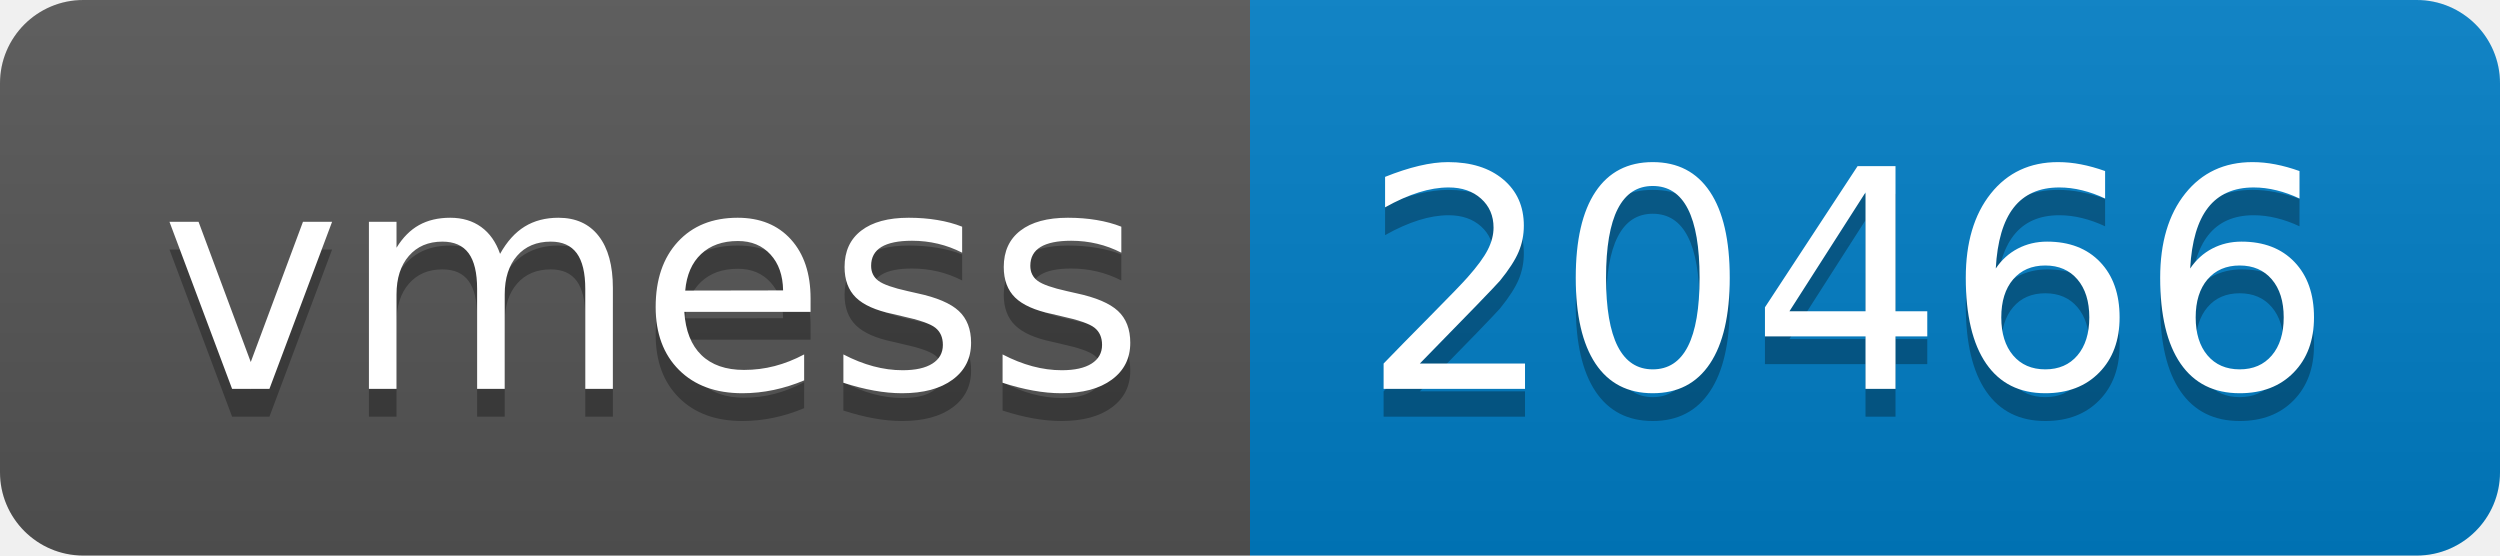
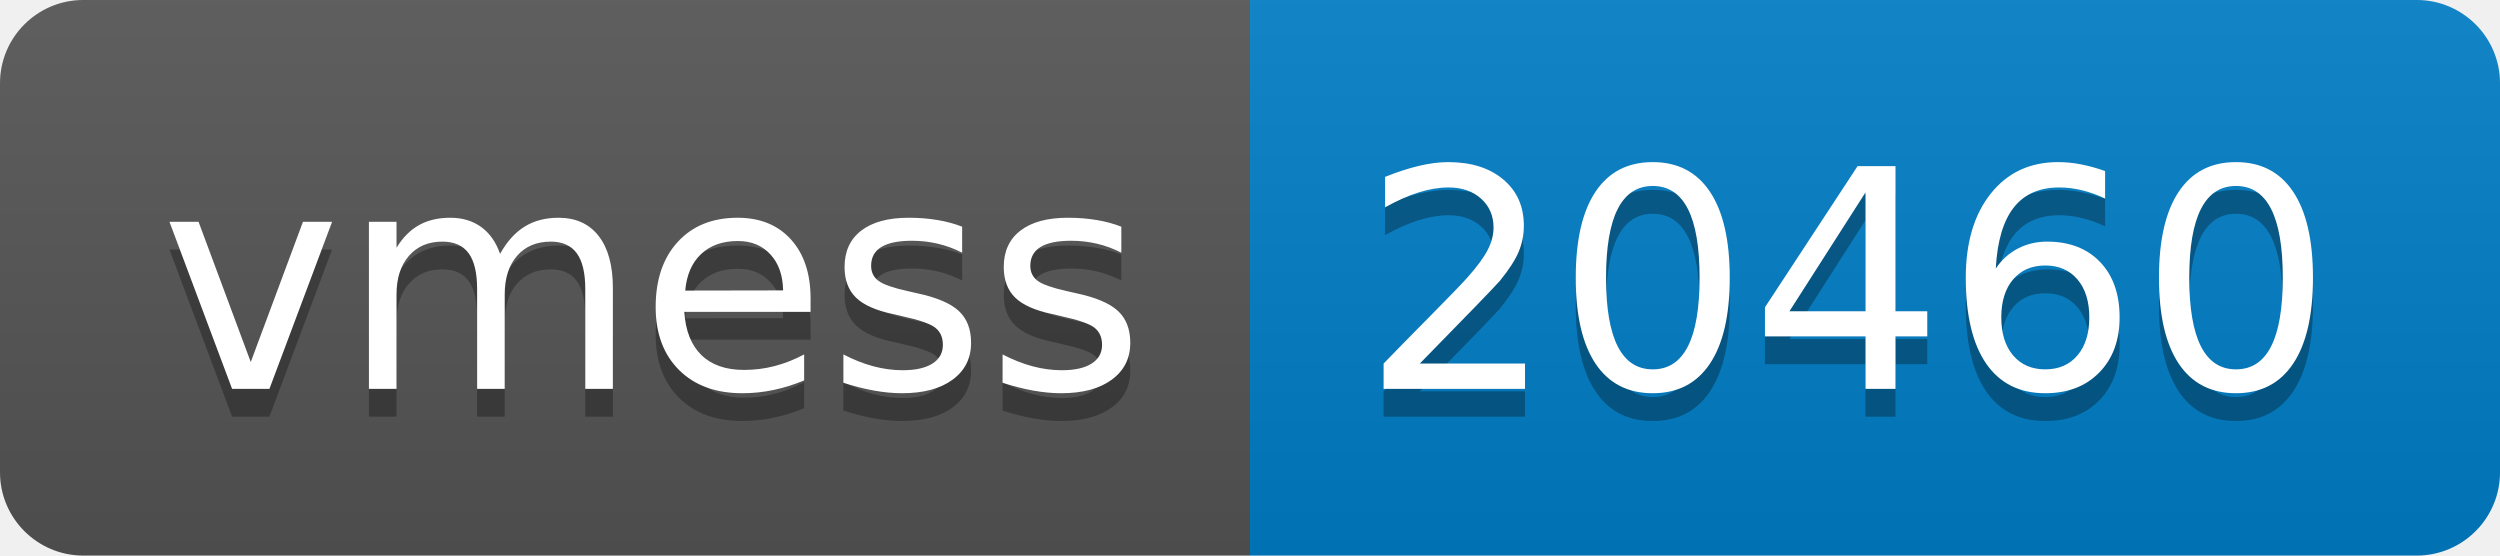
- <svg xmlns="http://www.w3.org/2000/svg" width="90" height="20" role="img" aria-label="vmess: 20466">
+ <svg xmlns="http://www.w3.org/2000/svg" width="90" height="20" role="img" aria-label="vmess: 20460">
  <linearGradient id="s" x2="0" y2="100%">
    <stop offset="0" stop-color="#bbb" stop-opacity=".1" />
    <stop offset="1" stop-opacity=".1" />
  </linearGradient>
  <clipPath id="r">
    <rect width="90" height="20" rx="3" fill="#fff" />
  </clipPath>
  <g clip-path="url(#r)">
    <rect width="45" height="20" fill="#555" />
    <rect x="45" width="45" height="20" fill="#007ec6" />
    <rect width="90" height="20" fill="url(#s)" />
  </g>
  <g fill="#fff" text-anchor="middle" font-family="Verdana,Geneva,DejaVu Sans,sans-serif" text-rendering="geometricPrecision" font-size="110">
    <text aria-hidden="true" x="235" y="150" fill="#010101" fill-opacity=".3" transform="scale(.1)" textLength="350">vmess</text>
    <text x="235" y="140" transform="scale(.1)" fill="#fff" textLength="350">vmess</text>
-     <text aria-hidden="true" x="665" y="150" fill="#010101" fill-opacity=".3" transform="scale(.1)" textLength="350">20466</text>
-     <text x="665" y="140" transform="scale(.1)" fill="#fff" textLength="350">20466</text>
+     <text aria-hidden="true" x="665" y="150" fill="#010101" fill-opacity=".3" transform="scale(.1)" textLength="350">20460</text>
+     <text x="665" y="140" transform="scale(.1)" fill="#fff" textLength="350">20460</text>
  </g>
</svg>
